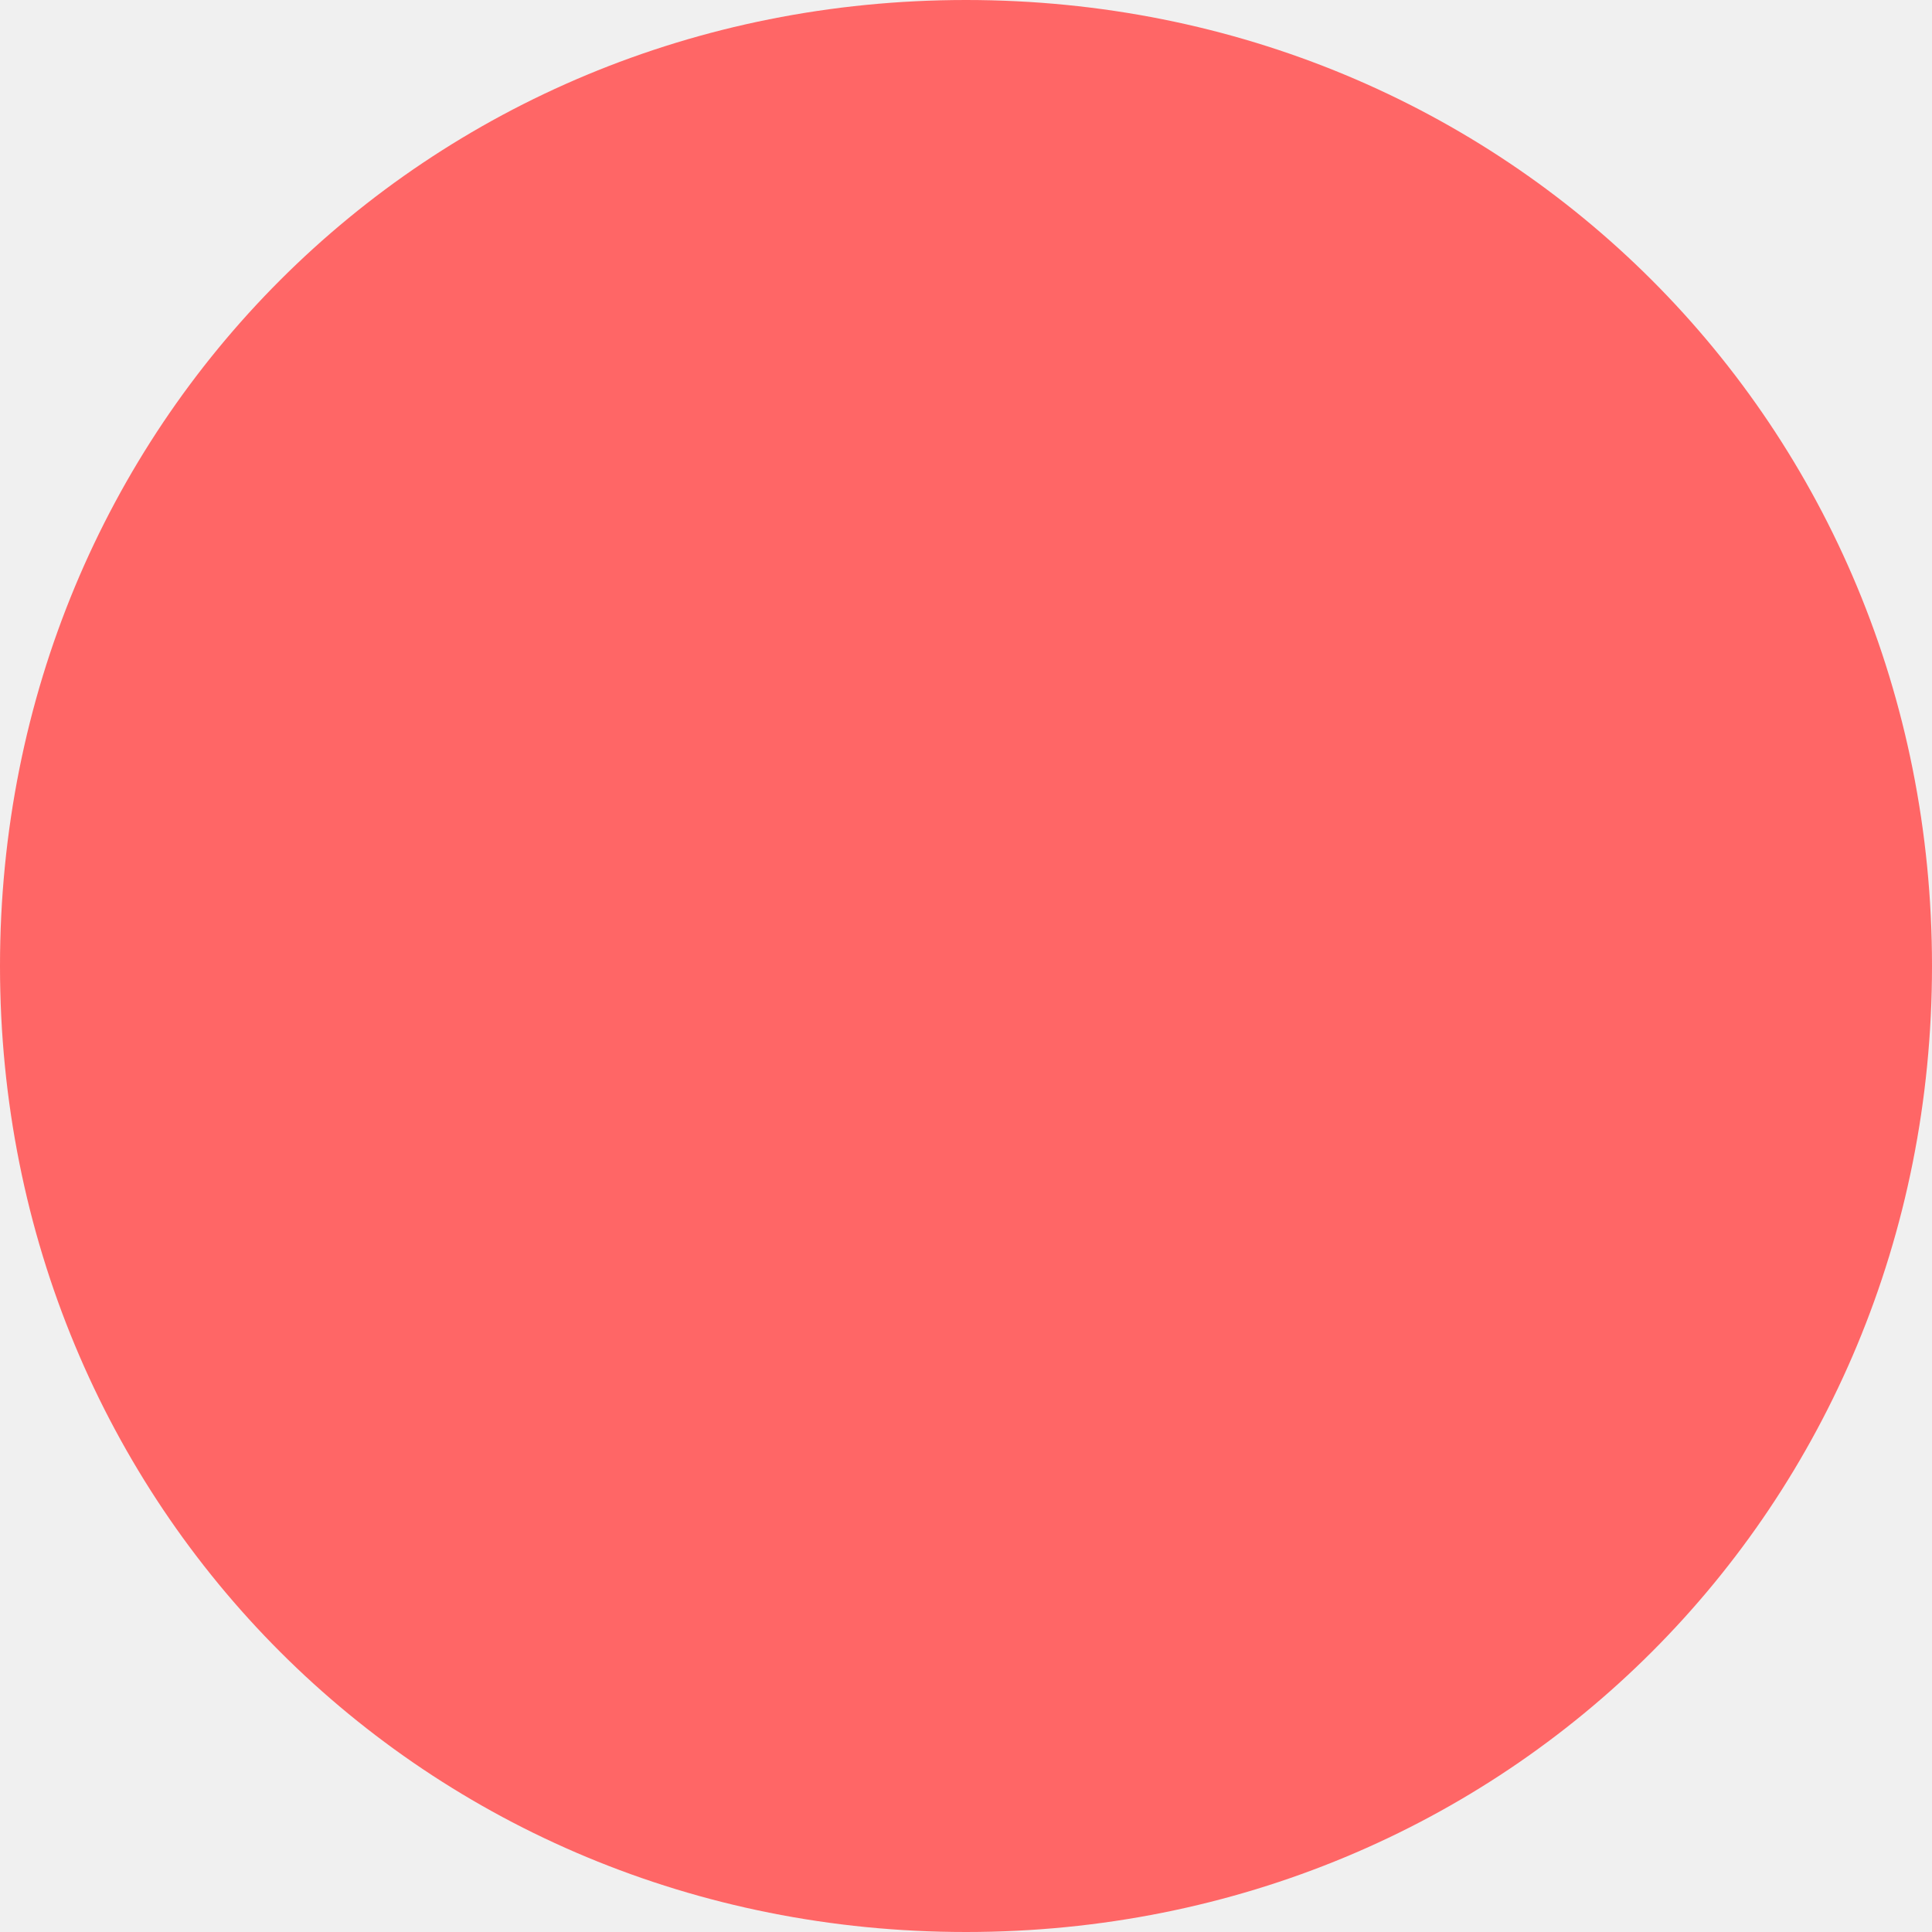
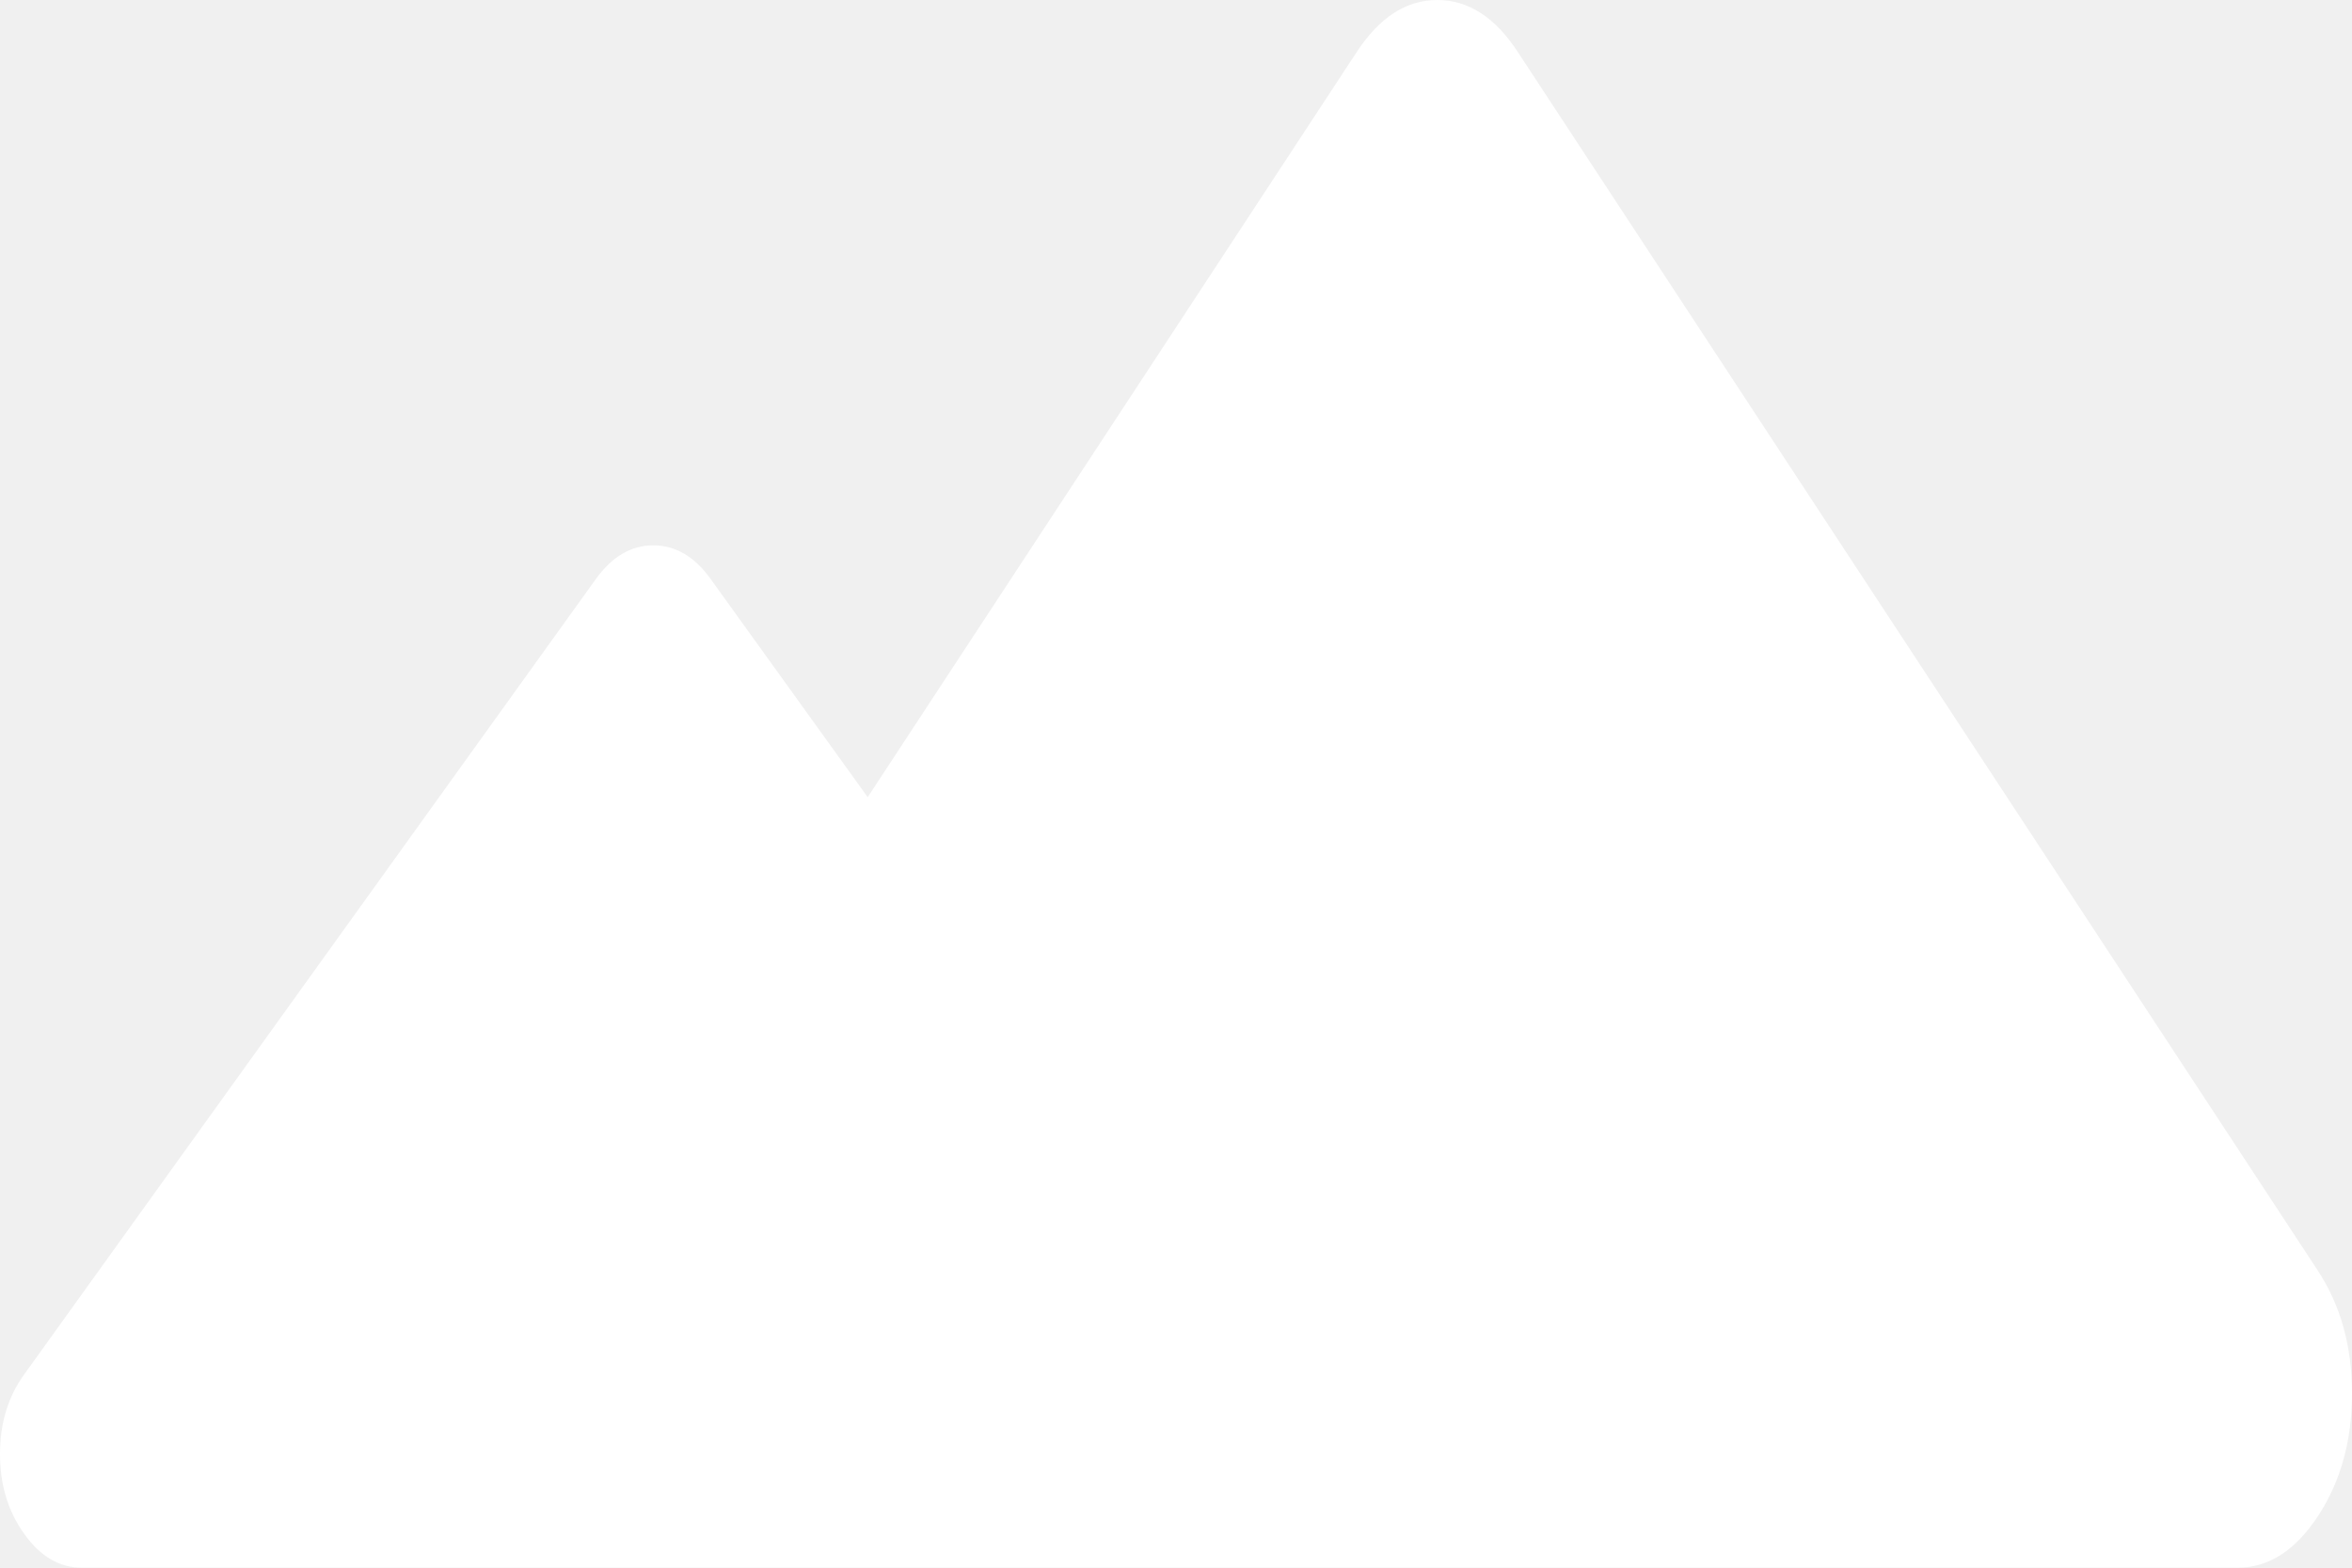
- <svg xmlns="http://www.w3.org/2000/svg" version="1.1" width="18px" height="18px">
-   <g transform="matrix(1 0 0 1 -193 -4 )">
-     <path d="M 202 4  C 207.04 4  211 7.96  211 13  C 211 18.04  207.04 22  202 22  C 196.96 22  193 18.04  193 13  C 193 7.96  196.96 4  202 4  Z " fill-rule="nonzero" fill="#ff6666" stroke="none" />
+ <svg xmlns="http://www.w3.org/2000/svg" version="1.1" width="12px" height="8px">
+   <g transform="matrix(1 0 0 1 -41 -17 )">
+     <path d="M 11.417 8  L 6.25 8  L 3.256 8  L 0.417 8  C 0.304 8  0.206 7.943  0.124 7.828  C 0.041 7.713  0 7.577  0 7.42  C 0 7.263  0.041 7.127  0.124 7.013  L 3.04 2.955  C 3.123 2.84  3.22 2.783  3.333 2.783  C 3.446 2.783  3.544 2.84  3.626 2.955  L 4.427 4.068  L 6.923 0.264  C 7.039 0.088  7.175 0  7.333 0  C 7.491 0  7.628 0.088  7.743 0.264  L 11.827 6.486  C 11.942 6.662  12 6.87  12 7.111  C 12 7.352  11.942 7.56  11.827 7.736  C 11.711 7.912  11.575 8  11.417 8  Z " fill-rule="nonzero" fill="#ffffff" stroke="none" transform="matrix(1 0 0 1 41 17 )" />
  </g>
</svg>
